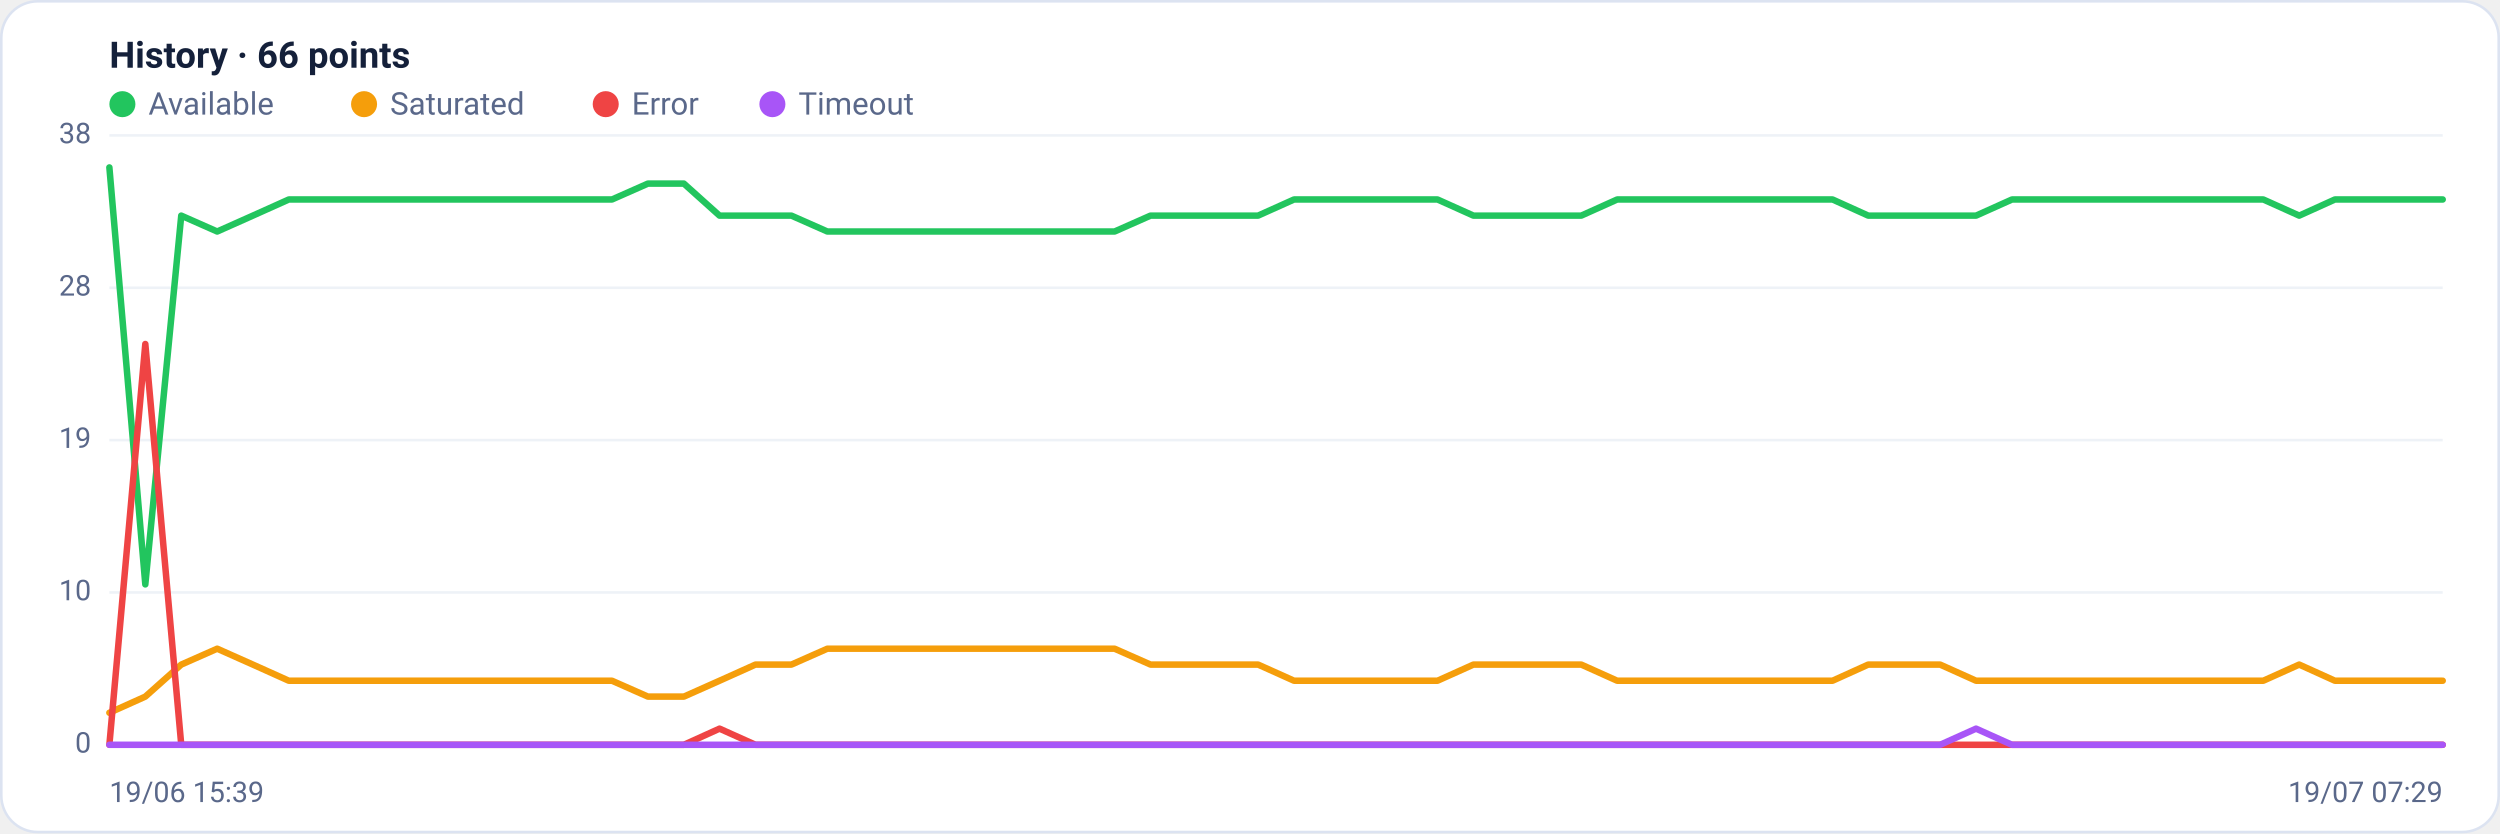
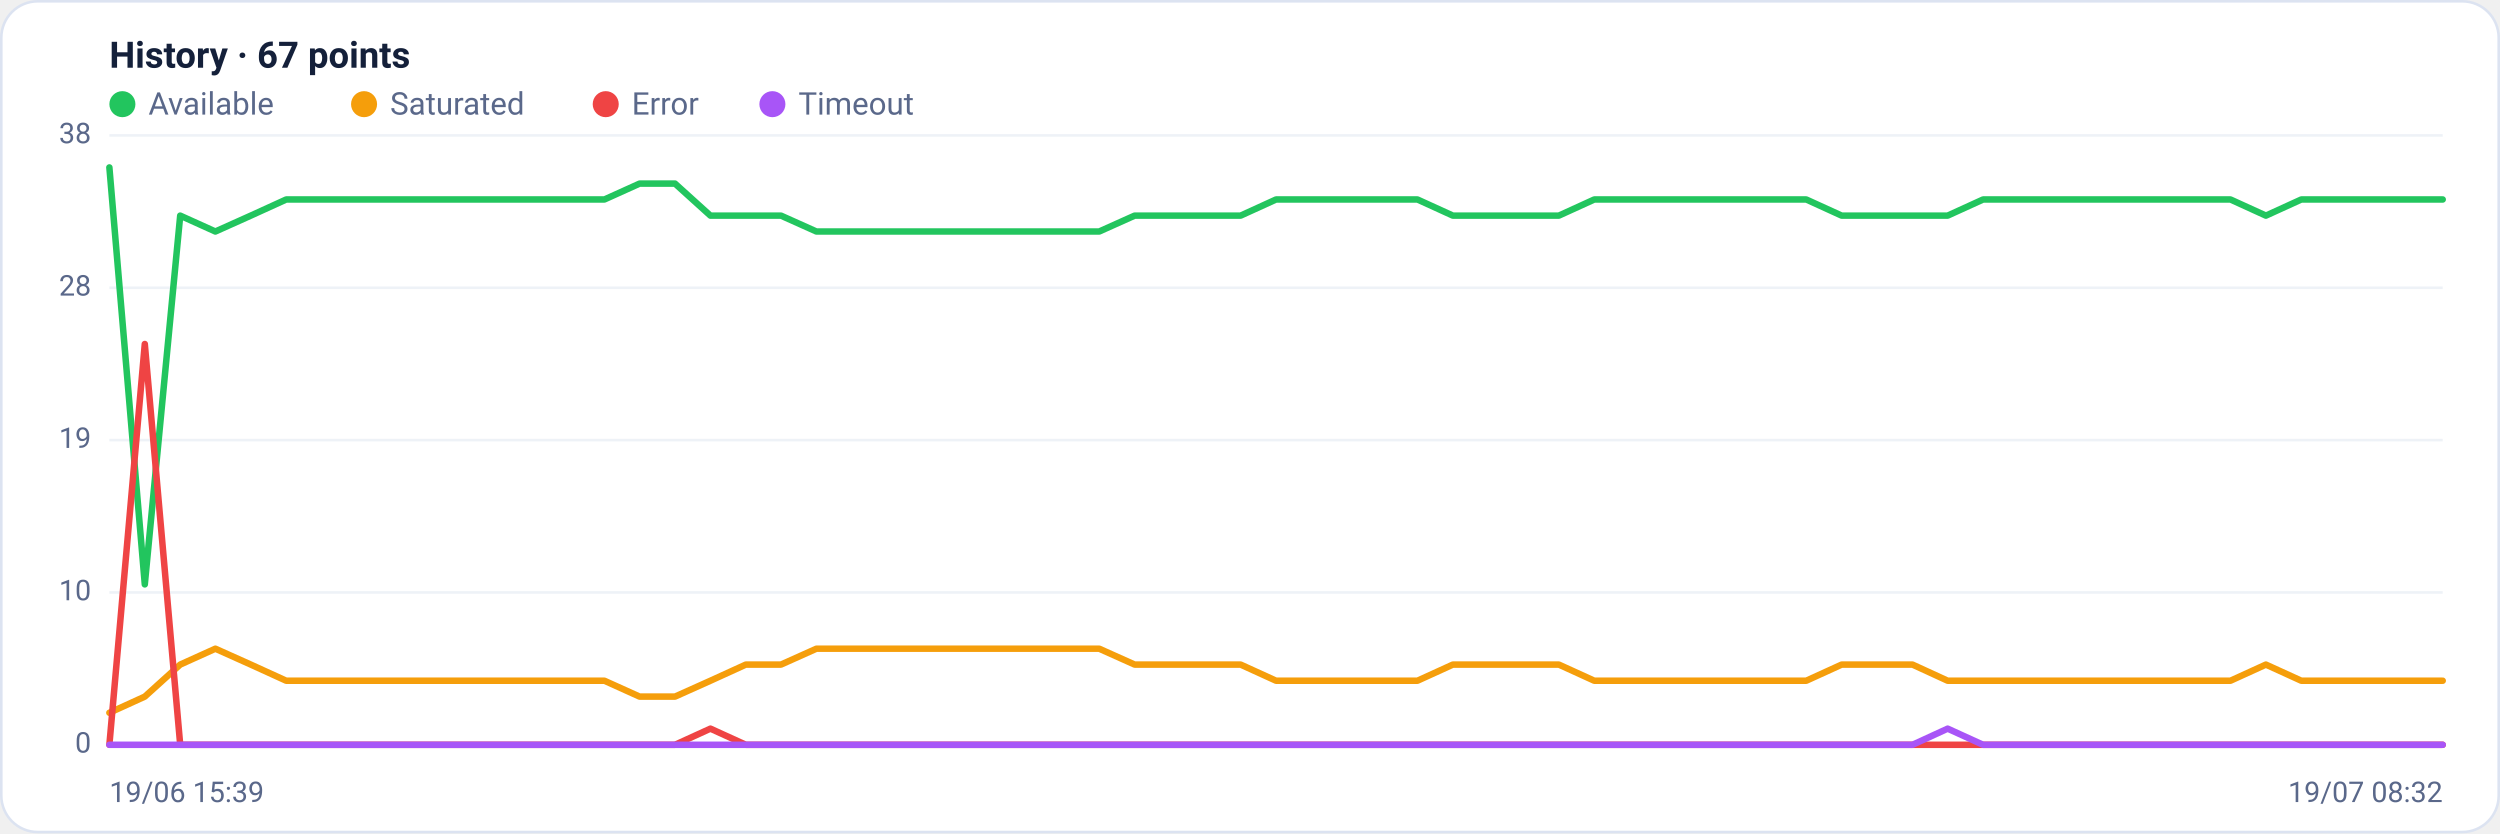
<svg xmlns="http://www.w3.org/2000/svg" viewBox="0 0 960 320" width="960" height="320" font-family="Segoe UI, system-ui, -apple-system, Roboto, Helvetica, Arial, sans-serif" role="img" aria-label="Availability history per region">
  <rect x="0.5" y="0.5" width="959" height="319" rx="14" fill="#ffffff" stroke="#dce3f1" />
-   <text x="42" y="26" font-size="14" font-weight="600" fill="#14203a">History · 66 points</text>
+   <text x="42" y="26" font-size="14" font-weight="600" fill="#14203a">History · 67 points</text>
  <circle cx="47" cy="40" r="5" fill="#22c55e" />
  <text x="57" y="44" font-size="12" fill="#5a688a">Available</text>
  <circle cx="139.8" cy="40" r="5" fill="#f59e0b" />
  <text x="149.8" y="44" font-size="12" fill="#5a688a">Saturated</text>
  <circle cx="232.6" cy="40" r="5" fill="#ef4444" />
  <text x="242.6" y="44" font-size="12" fill="#5a688a">Error</text>
  <circle cx="296.6" cy="40" r="5" fill="#a855f7" />
  <text x="306.6" y="44" font-size="12" fill="#5a688a">Timeout</text>
  <line x1="42" y1="286.0" x2="938" y2="286.0" stroke="#eef2f7" stroke-width="1" />
  <text x="35" y="289.0" text-anchor="end" font-size="11" fill="#5a688a">0</text>
  <line x1="42" y1="227.5" x2="938" y2="227.5" stroke="#eef2f7" stroke-width="1" />
  <text x="35" y="230.5" text-anchor="end" font-size="11" fill="#5a688a">10</text>
  <line x1="42" y1="169.0" x2="938" y2="169.0" stroke="#eef2f7" stroke-width="1" />
  <text x="35" y="172.0" text-anchor="end" font-size="11" fill="#5a688a">19</text>
  <line x1="42" y1="110.5" x2="938" y2="110.5" stroke="#eef2f7" stroke-width="1" />
  <text x="35" y="113.5" text-anchor="end" font-size="11" fill="#5a688a">28</text>
  <line x1="42" y1="52.0" x2="938" y2="52.0" stroke="#eef2f7" stroke-width="1" />
  <text x="35" y="55.0" text-anchor="end" font-size="11" fill="#5a688a">38</text>
-   <polyline fill="none" stroke="#22c55e" stroke-width="2.5" stroke-linejoin="round" stroke-linecap="round" points="42.0,64.3 55.8,224.4 69.6,82.8 83.4,88.9 97.1,82.8 110.9,76.6 124.7,76.6 138.5,76.6 152.3,76.6 166.1,76.6 179.8,76.6 193.6,76.6 207.4,76.6 221.2,76.6 235.0,76.6 248.8,70.5 262.6,70.5 276.3,82.8 290.1,82.8 303.9,82.8 317.7,88.9 331.5,88.9 345.3,88.9 359.0,88.9 372.8,88.9 386.6,88.9 400.4,88.9 414.2,88.9 428.0,88.9 441.8,82.8 455.5,82.8 469.3,82.8 483.1,82.8 496.9,76.6 510.7,76.6 524.5,76.6 538.2,76.6 552.0,76.6 565.8,82.8 579.6,82.8 593.4,82.8 607.2,82.8 621.0,76.6 634.7,76.6 648.5,76.6 662.3,76.6 676.1,76.6 689.9,76.6 703.7,76.6 717.4,82.8 731.2,82.8 745.0,82.8 758.8,82.8 772.6,76.6 786.4,76.6 800.2,76.6 813.9,76.6 827.7,76.6 841.5,76.6 855.3,76.6 869.1,76.6 882.9,82.8 896.6,76.6 910.4,76.6 924.2,76.6 938.0,76.6" />
-   <polyline fill="none" stroke="#f59e0b" stroke-width="2.5" stroke-linejoin="round" stroke-linecap="round" points="42.0,273.7 55.8,267.5 69.6,255.2 83.4,249.1 97.1,255.2 110.9,261.4 124.7,261.4 138.5,261.4 152.3,261.4 166.1,261.4 179.8,261.4 193.6,261.4 207.4,261.4 221.2,261.4 235.0,261.4 248.8,267.5 262.6,267.5 276.3,261.4 290.1,255.2 303.9,255.2 317.7,249.1 331.5,249.1 345.3,249.1 359.0,249.1 372.8,249.1 386.6,249.1 400.4,249.1 414.2,249.1 428.0,249.1 441.8,255.2 455.5,255.2 469.3,255.2 483.1,255.2 496.9,261.4 510.7,261.4 524.5,261.4 538.2,261.4 552.0,261.4 565.8,255.2 579.6,255.2 593.4,255.2 607.2,255.2 621.0,261.4 634.7,261.4 648.5,261.4 662.3,261.4 676.1,261.4 689.9,261.4 703.7,261.4 717.4,255.2 731.2,255.2 745.0,255.2 758.8,261.4 772.6,261.4 786.4,261.4 800.2,261.4 813.9,261.4 827.7,261.4 841.5,261.4 855.3,261.4 869.1,261.4 882.9,255.2 896.6,261.4 910.4,261.4 924.2,261.4 938.0,261.4" />
-   <polyline fill="none" stroke="#ef4444" stroke-width="2.5" stroke-linejoin="round" stroke-linecap="round" points="42.0,286.0 55.8,132.1 69.6,286.0 83.4,286.0 97.1,286.0 110.9,286.0 124.7,286.0 138.5,286.0 152.3,286.0 166.1,286.0 179.8,286.0 193.6,286.0 207.4,286.0 221.2,286.0 235.0,286.0 248.8,286.0 262.6,286.0 276.3,279.8 290.1,286.0 303.9,286.0 317.7,286.0 331.5,286.0 345.3,286.0 359.0,286.0 372.8,286.0 386.6,286.0 400.4,286.0 414.2,286.0 428.0,286.0 441.8,286.0 455.5,286.0 469.3,286.0 483.1,286.0 496.9,286.0 510.7,286.0 524.5,286.0 538.2,286.0 552.0,286.0 565.8,286.0 579.6,286.0 593.4,286.0 607.2,286.0 621.0,286.0 634.7,286.0 648.5,286.0 662.3,286.0 676.1,286.0 689.9,286.0 703.7,286.0 717.4,286.0 731.2,286.0 745.0,286.0 758.8,286.0 772.6,286.0 786.4,286.0 800.2,286.0 813.9,286.0 827.7,286.0 841.5,286.0 855.3,286.0 869.1,286.0 882.9,286.0 896.6,286.0 910.4,286.0 924.2,286.0 938.0,286.0" />
-   <polyline fill="none" stroke="#a855f7" stroke-width="2.5" stroke-linejoin="round" stroke-linecap="round" points="42.0,286.0 55.8,286.0 69.6,286.0 83.4,286.0 97.1,286.0 110.9,286.0 124.7,286.0 138.5,286.0 152.3,286.0 166.1,286.0 179.8,286.0 193.6,286.0 207.4,286.0 221.2,286.0 235.0,286.0 248.8,286.0 262.6,286.0 276.3,286.0 290.1,286.0 303.9,286.0 317.7,286.0 331.5,286.0 345.3,286.0 359.0,286.0 372.8,286.0 386.6,286.0 400.4,286.0 414.2,286.0 428.0,286.0 441.8,286.0 455.5,286.0 469.3,286.0 483.1,286.0 496.9,286.0 510.7,286.0 524.5,286.0 538.2,286.0 552.0,286.0 565.8,286.0 579.6,286.0 593.4,286.0 607.2,286.0 621.0,286.0 634.7,286.0 648.5,286.0 662.3,286.0 676.1,286.0 689.9,286.0 703.7,286.0 717.4,286.0 731.2,286.0 745.0,286.0 758.8,279.8 772.6,286.0 786.4,286.0 800.2,286.0 813.9,286.0 827.7,286.0 841.5,286.0 855.3,286.0 869.1,286.0 882.9,286.0 896.6,286.0 910.4,286.0 924.2,286.0 938.0,286.0" />
+   <polyline fill="none" stroke="#22c55e" stroke-width="2.5" stroke-linejoin="round" stroke-linecap="round" points="42.0,64.3 55.6,224.4 69.2,82.8 82.7,88.9 96.3,82.8 109.9,76.6 123.5,76.6 137.0,76.6 150.6,76.6 164.2,76.6 177.8,76.6 191.3,76.6 204.9,76.6 218.5,76.6 232.1,76.6 245.6,70.5 259.2,70.5 272.8,82.8 286.4,82.8 299.9,82.8 313.5,88.9 327.1,88.9 340.7,88.9 354.2,88.9 367.8,88.9 381.4,88.9 395.0,88.9 408.5,88.9 422.1,88.9 435.7,82.8 449.3,82.8 462.8,82.8 476.4,82.8 490.0,76.6 503.6,76.6 517.2,76.6 530.7,76.6 544.3,76.6 557.9,82.8 571.5,82.8 585.0,82.8 598.6,82.8 612.2,76.6 625.8,76.6 639.3,76.6 652.9,76.6 666.5,76.6 680.1,76.6 693.6,76.6 707.2,82.8 720.8,82.8 734.4,82.8 747.9,82.8 761.5,76.6 775.1,76.6 788.7,76.6 802.2,76.6 815.8,76.6 829.4,76.6 843.0,76.6 856.5,76.6 870.1,82.8 883.7,76.6 897.3,76.6 910.8,76.6 924.4,76.6 938.0,76.6" />
+   <polyline fill="none" stroke="#f59e0b" stroke-width="2.5" stroke-linejoin="round" stroke-linecap="round" points="42.0,273.7 55.6,267.5 69.2,255.2 82.7,249.1 96.3,255.2 109.9,261.4 123.5,261.4 137.0,261.4 150.6,261.4 164.2,261.4 177.8,261.4 191.3,261.4 204.9,261.4 218.5,261.4 232.1,261.4 245.6,267.5 259.2,267.5 272.8,261.4 286.4,255.2 299.9,255.2 313.5,249.1 327.1,249.1 340.7,249.1 354.2,249.1 367.8,249.1 381.4,249.1 395.0,249.1 408.5,249.1 422.1,249.1 435.7,255.2 449.3,255.2 462.8,255.2 476.4,255.2 490.0,261.4 503.6,261.4 517.2,261.4 530.7,261.4 544.3,261.4 557.9,255.2 571.5,255.2 585.0,255.2 598.6,255.2 612.2,261.4 625.8,261.4 639.3,261.4 652.9,261.4 666.5,261.4 680.1,261.4 693.6,261.4 707.2,255.2 720.8,255.2 734.4,255.2 747.9,261.4 761.5,261.4 775.1,261.4 788.7,261.4 802.2,261.4 815.8,261.4 829.4,261.4 843.0,261.4 856.5,261.4 870.1,255.2 883.7,261.4 897.3,261.4 910.8,261.4 924.4,261.4 938.0,261.4" />
+   <polyline fill="none" stroke="#ef4444" stroke-width="2.5" stroke-linejoin="round" stroke-linecap="round" points="42.0,286.0 55.6,132.1 69.2,286.0 82.7,286.0 96.3,286.0 109.9,286.0 123.5,286.0 137.0,286.0 150.6,286.0 164.2,286.0 177.8,286.0 191.3,286.0 204.9,286.0 218.5,286.0 232.1,286.0 245.6,286.0 259.2,286.0 272.8,279.8 286.4,286.0 299.9,286.0 313.5,286.0 327.1,286.0 340.7,286.0 354.2,286.0 367.8,286.0 381.4,286.0 395.0,286.0 408.5,286.0 422.1,286.0 435.7,286.0 449.3,286.0 462.8,286.0 476.4,286.0 490.0,286.0 503.6,286.0 517.2,286.0 530.7,286.0 544.3,286.0 557.9,286.0 571.5,286.0 585.0,286.0 598.6,286.0 612.2,286.0 625.8,286.0 639.3,286.0 652.9,286.0 666.5,286.0 680.1,286.0 693.6,286.0 707.2,286.0 720.8,286.0 734.4,286.0 747.9,286.0 761.5,286.0 775.1,286.0 788.7,286.0 802.2,286.0 815.8,286.0 829.4,286.0 843.0,286.0 856.5,286.0 870.1,286.0 883.7,286.0 897.3,286.0 910.8,286.0 924.4,286.0 938.0,286.0" />
+   <polyline fill="none" stroke="#a855f7" stroke-width="2.5" stroke-linejoin="round" stroke-linecap="round" points="42.0,286.0 55.6,286.0 69.2,286.0 82.7,286.0 96.3,286.0 109.9,286.0 123.5,286.0 137.0,286.0 150.6,286.0 164.2,286.0 177.8,286.0 191.3,286.0 204.9,286.0 218.5,286.0 232.1,286.0 245.6,286.0 259.2,286.0 272.8,286.0 286.4,286.0 299.9,286.0 313.5,286.0 327.1,286.0 340.7,286.0 354.2,286.0 367.8,286.0 381.4,286.0 395.0,286.0 408.5,286.0 422.1,286.0 435.7,286.0 449.3,286.0 462.8,286.0 476.4,286.0 490.0,286.0 503.6,286.0 517.2,286.0 530.7,286.0 544.3,286.0 557.9,286.0 571.5,286.0 585.0,286.0 598.6,286.0 612.2,286.0 625.8,286.0 639.3,286.0 652.9,286.0 666.5,286.0 680.1,286.0 693.6,286.0 707.2,286.0 720.8,286.0 734.4,286.0 747.9,279.8 761.5,286.0 775.1,286.0 788.7,286.0 802.2,286.0 815.8,286.0 829.4,286.0 843.0,286.0 856.5,286.0 870.1,286.0 883.7,286.0 897.3,286.0 910.8,286.0 924.4,286.0 938.0,286.0" />
  <text x="42" y="308" font-size="11" fill="#5a688a">19/06 15:39</text>
-   <text x="938" y="308" text-anchor="end" font-size="11" fill="#5a688a">19/07 07:29</text>
+   <text x="938" y="308" text-anchor="end" font-size="11" fill="#5a688a">19/07 08:32</text>
</svg>
